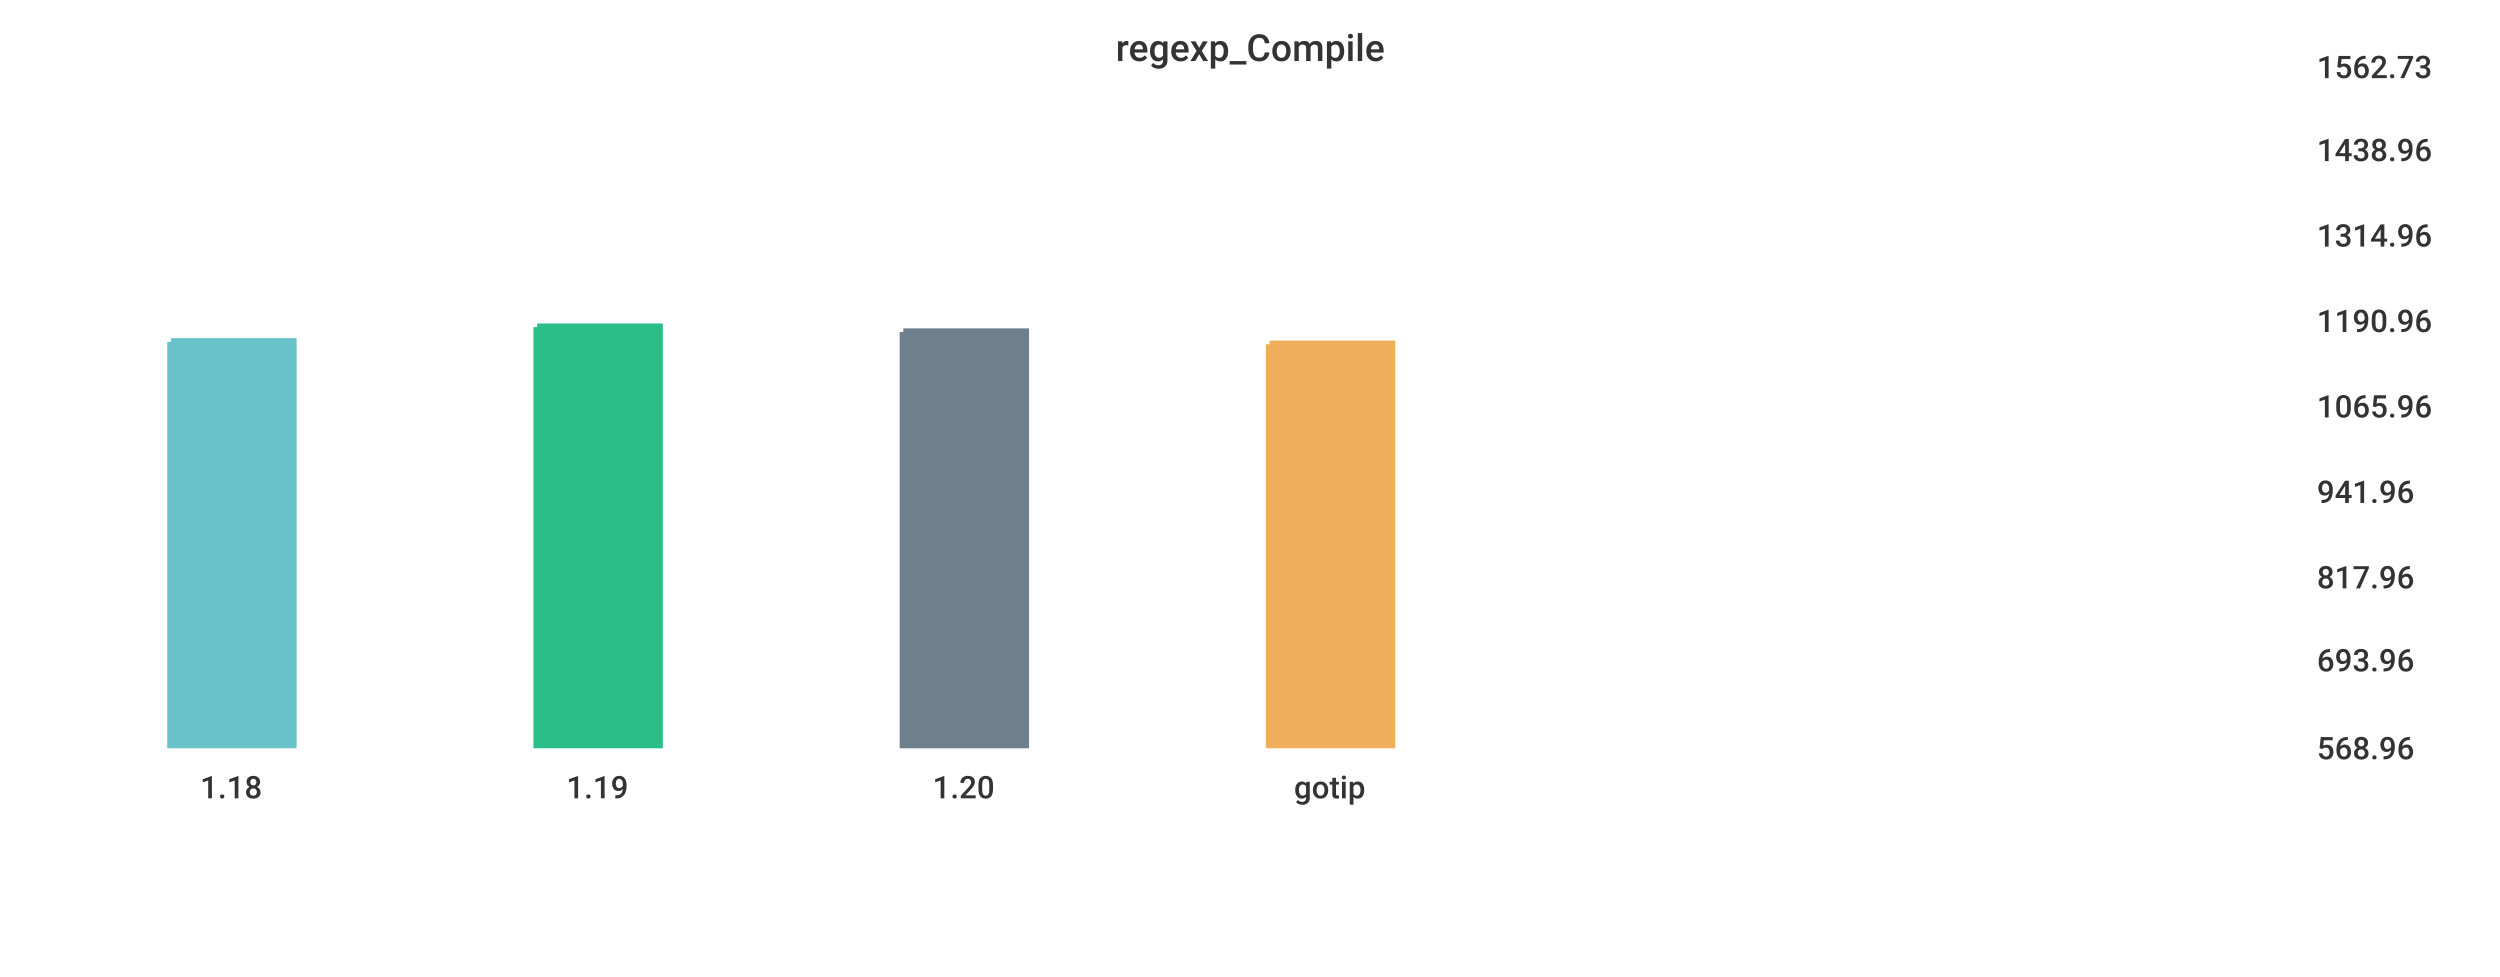
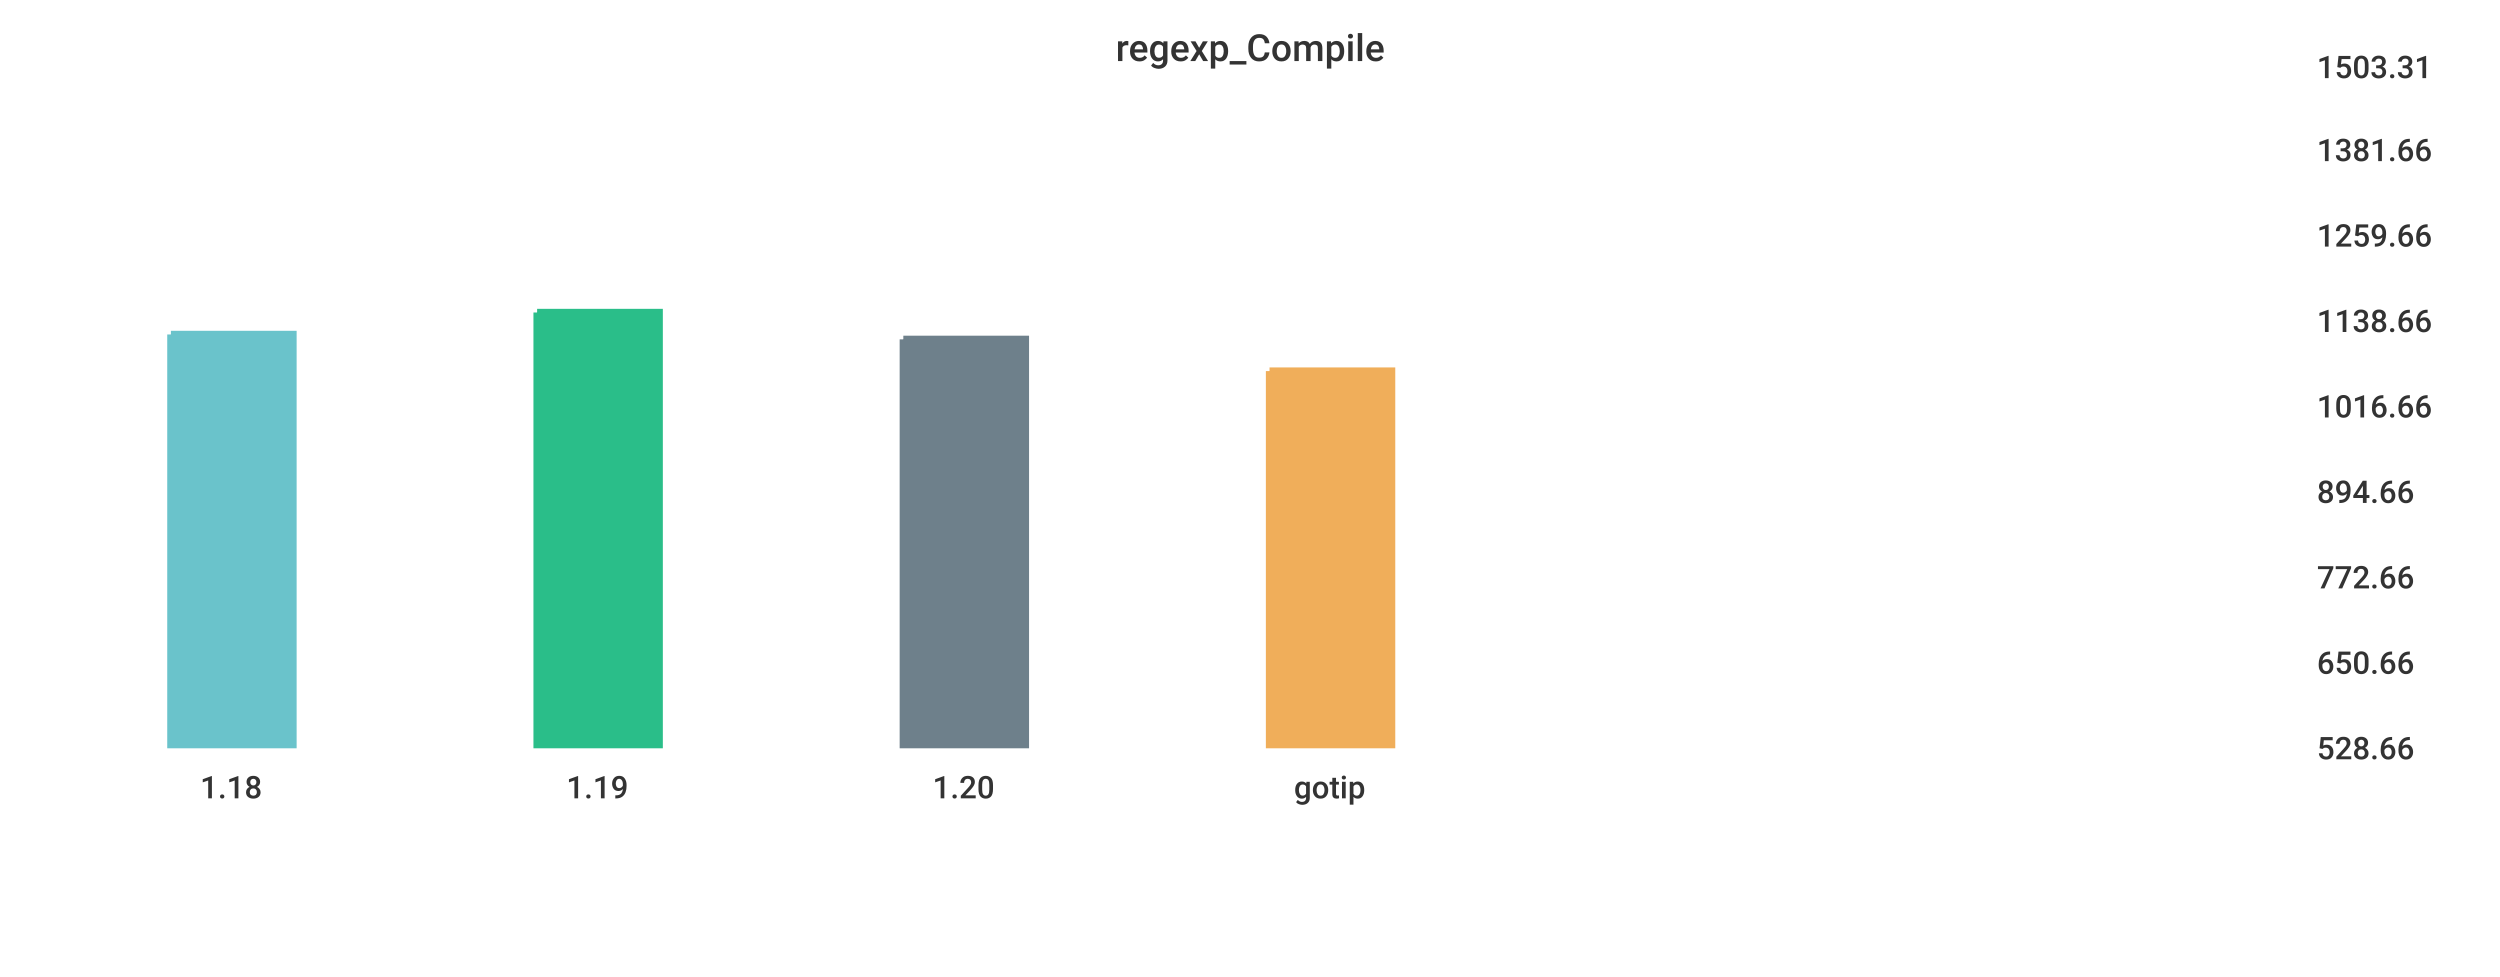
<svg xmlns="http://www.w3.org/2000/svg" width="1024" height="400">\n<path d="M 0 0 L 1024 0 L 1024 400 L 0 400 L 0 0" style="stroke-width:0;stroke:rgba(255,255,255,1.0);fill:rgba(255,255,255,1.0)" />
  <path d="M 20 26 L 934 26 L 934 305 L 20 305 L 20 26" style="stroke-width:0;stroke:rgba(255,255,255,1.0);fill:rgba(255,255,255,1.0)" />
-   <path d="M 70 140 L 120 140 L 120 305 L 70 305 L 70 140" style="stroke-width:3;stroke:rgba(106,195,203,1.0);fill:rgba(106,195,203,1.0)" />
-   <path d="M 220 134 L 270 134 L 270 305 L 220 305 L 220 134" style="stroke-width:3;stroke:rgba(42,190,137,1.0);fill:rgba(42,190,137,1.0)" />
-   <path d="M 370 136 L 420 136 L 420 305 L 370 305 L 370 136" style="stroke-width:3;stroke:rgba(110,128,139,1.0);fill:rgba(110,128,139,1.0)" />
-   <path d="M 520 141 L 570 141 L 570 305 L 520 305 L 520 141" style="stroke-width:3;stroke:rgba(240,174,90,1.0);fill:rgba(240,174,90,1.0)" />
+   <path d="M 70 137 L 120 137 L 120 305 L 70 305 L 70 137" style="stroke-width:3;stroke:rgba(106,195,203,1.0);fill:rgba(106,195,203,1.0)" />
+   <path d="M 220 128 L 270 128 L 270 305 L 220 305 L 220 128" style="stroke-width:3;stroke:rgba(42,190,137,1.0);fill:rgba(42,190,137,1.0)" />
+   <path d="M 370 139 L 420 139 L 420 305 L 370 305 L 370 139" style="stroke-width:3;stroke:rgba(110,128,139,1.0);fill:rgba(110,128,139,1.0)" />
+   <path d="M 520 152 L 570 152 L 570 305 L 520 305 L 520 152" style="stroke-width:3;stroke:rgba(240,174,90,1.0);fill:rgba(240,174,90,1.0)" />
  <path d="M 20 305 L 934 305" style="stroke-width:0;stroke:rgba(51,51,51,1.0);fill:none" />
  <path d="M 20 305 L 20 310" style="stroke-width:0;stroke:rgba(51,51,51,1.0);fill:none" />
  <text x="82" y="327" style="stroke-width:0;stroke:none;fill:rgba(51,51,51,1.0);font-size:12.8px;font-family:'Roboto Medium',sans-serif">1.18</text>
  <path d="M 170 305 L 170 310" style="stroke-width:0;stroke:rgba(51,51,51,1.0);fill:none" />
  <text x="232" y="327" style="stroke-width:0;stroke:none;fill:rgba(51,51,51,1.0);font-size:12.8px;font-family:'Roboto Medium',sans-serif">1.19</text>
  <path d="M 320 305 L 320 310" style="stroke-width:0;stroke:rgba(51,51,51,1.0);fill:none" />
  <text x="382" y="327" style="stroke-width:0;stroke:none;fill:rgba(51,51,51,1.0);font-size:12.8px;font-family:'Roboto Medium',sans-serif">1.20</text>
  <path d="M 470 305 L 470 310" style="stroke-width:0;stroke:rgba(51,51,51,1.0);fill:none" />
  <text x="530" y="327" style="stroke-width:0;stroke:none;fill:rgba(51,51,51,1.0);font-size:12.8px;font-family:'Roboto Medium',sans-serif">gotip</text>
  <path d="M 934 26 L 934 305" style="stroke-width:0;stroke:rgba(51,51,51,1.0);fill:none" />
  <path d="M 934 305 L 939 305" style="stroke-width:0;stroke:rgba(51,51,51,1.0);fill:none" />
  <path d="M 934 305 L 939 305" style="stroke-width:0;stroke:rgba(51,51,51,1.0);fill:none" />
-   <text x="949" y="311" style="stroke-width:0;stroke:none;fill:rgba(51,51,51,1.0);font-size:12.8px;font-family:'Roboto Medium',sans-serif">568.96</text>
-   <path d="M 934 269 L 939 269" style="stroke-width:0;stroke:rgba(51,51,51,1.0);fill:none" />
-   <text x="949" y="275" style="stroke-width:0;stroke:none;fill:rgba(51,51,51,1.0);font-size:12.8px;font-family:'Roboto Medium',sans-serif">693.96</text>
+   <text x="949" y="311" style="stroke-width:0;stroke:none;fill:rgba(51,51,51,1.0);font-size:12.8px;font-family:'Roboto Medium',sans-serif">528.66</text>
+   <path d="M 934 270 L 939 270" style="stroke-width:0;stroke:rgba(51,51,51,1.0);fill:none" />
+   <text x="949" y="276" style="stroke-width:0;stroke:none;fill:rgba(51,51,51,1.0);font-size:12.8px;font-family:'Roboto Medium',sans-serif">650.66</text>
  <path d="M 934 235 L 939 235" style="stroke-width:0;stroke:rgba(51,51,51,1.0);fill:none" />
-   <text x="949" y="241" style="stroke-width:0;stroke:none;fill:rgba(51,51,51,1.0);font-size:12.8px;font-family:'Roboto Medium',sans-serif">817.96</text>
+   <text x="949" y="241" style="stroke-width:0;stroke:none;fill:rgba(51,51,51,1.0);font-size:12.8px;font-family:'Roboto Medium',sans-serif">772.66</text>
  <path d="M 934 200 L 939 200" style="stroke-width:0;stroke:rgba(51,51,51,1.0);fill:none" />
-   <text x="949" y="206" style="stroke-width:0;stroke:none;fill:rgba(51,51,51,1.0);font-size:12.8px;font-family:'Roboto Medium',sans-serif">941.96</text>
+   <text x="949" y="206" style="stroke-width:0;stroke:none;fill:rgba(51,51,51,1.0);font-size:12.8px;font-family:'Roboto Medium',sans-serif">894.66</text>
  <path d="M 934 165 L 939 165" style="stroke-width:0;stroke:rgba(51,51,51,1.0);fill:none" />
-   <text x="949" y="171" style="stroke-width:0;stroke:none;fill:rgba(51,51,51,1.0);font-size:12.8px;font-family:'Roboto Medium',sans-serif">1065.96</text>
+   <text x="949" y="171" style="stroke-width:0;stroke:none;fill:rgba(51,51,51,1.0);font-size:12.8px;font-family:'Roboto Medium',sans-serif">1016.66</text>
  <path d="M 934 130 L 939 130" style="stroke-width:0;stroke:rgba(51,51,51,1.0);fill:none" />
-   <text x="949" y="136" style="stroke-width:0;stroke:none;fill:rgba(51,51,51,1.0);font-size:12.8px;font-family:'Roboto Medium',sans-serif">1190.96</text>
+   <text x="949" y="136" style="stroke-width:0;stroke:none;fill:rgba(51,51,51,1.0);font-size:12.8px;font-family:'Roboto Medium',sans-serif">1138.66</text>
  <path d="M 934 95 L 939 95" style="stroke-width:0;stroke:rgba(51,51,51,1.0);fill:none" />
-   <text x="949" y="101" style="stroke-width:0;stroke:none;fill:rgba(51,51,51,1.0);font-size:12.8px;font-family:'Roboto Medium',sans-serif">1314.96</text>
+   <text x="949" y="101" style="stroke-width:0;stroke:none;fill:rgba(51,51,51,1.0);font-size:12.8px;font-family:'Roboto Medium',sans-serif">1259.66</text>
  <path d="M 934 60 L 939 60" style="stroke-width:0;stroke:rgba(51,51,51,1.0);fill:none" />
-   <text x="949" y="66" style="stroke-width:0;stroke:none;fill:rgba(51,51,51,1.0);font-size:12.8px;font-family:'Roboto Medium',sans-serif">1438.96</text>
+   <text x="949" y="66" style="stroke-width:0;stroke:none;fill:rgba(51,51,51,1.0);font-size:12.8px;font-family:'Roboto Medium',sans-serif">1381.66</text>
  <path d="M 934 26 L 939 26" style="stroke-width:0;stroke:rgba(51,51,51,1.0);fill:none" />
-   <text x="949" y="32" style="stroke-width:0;stroke:none;fill:rgba(51,51,51,1.0);font-size:12.8px;font-family:'Roboto Medium',sans-serif">1562.73</text>
+   <text x="949" y="32" style="stroke-width:0;stroke:none;fill:rgba(51,51,51,1.0);font-size:12.8px;font-family:'Roboto Medium',sans-serif">1503.31</text>
  <text x="457" y="25" style="stroke-width:0;stroke:none;fill:rgba(51,51,51,1.0);font-size:15.3px;font-family:'Roboto Medium',sans-serif">regexp_Compile</text>
</svg>
